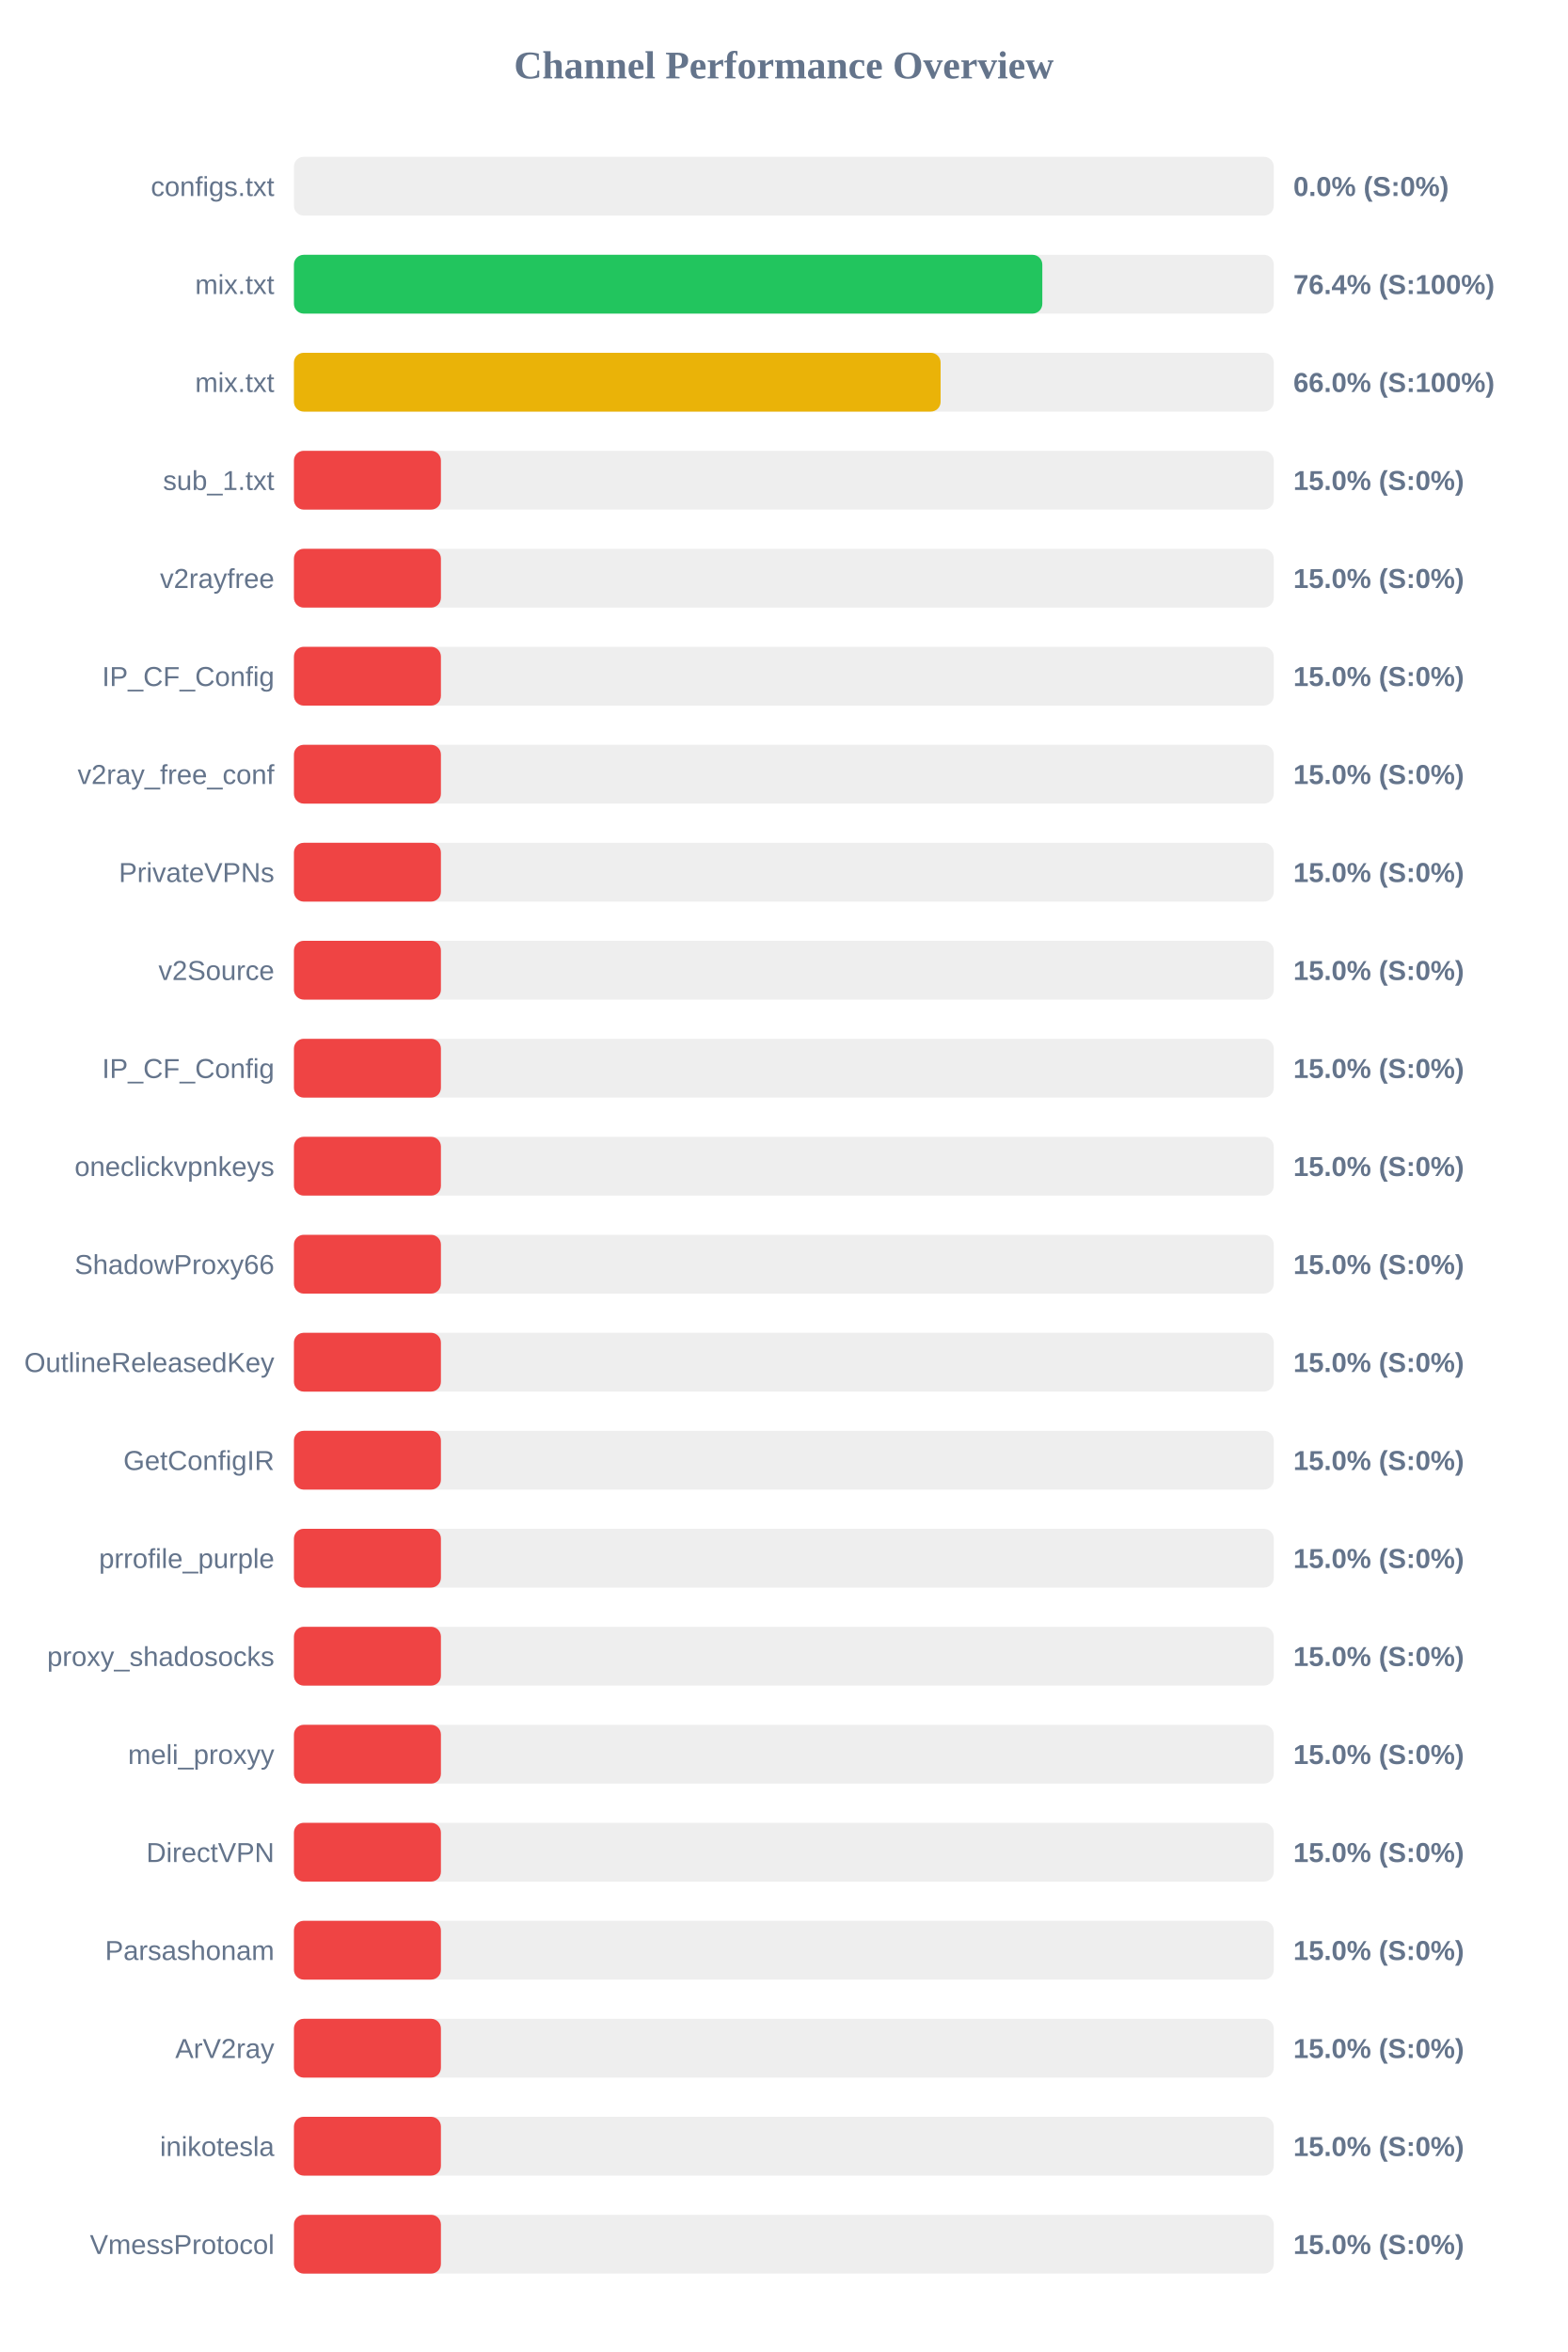
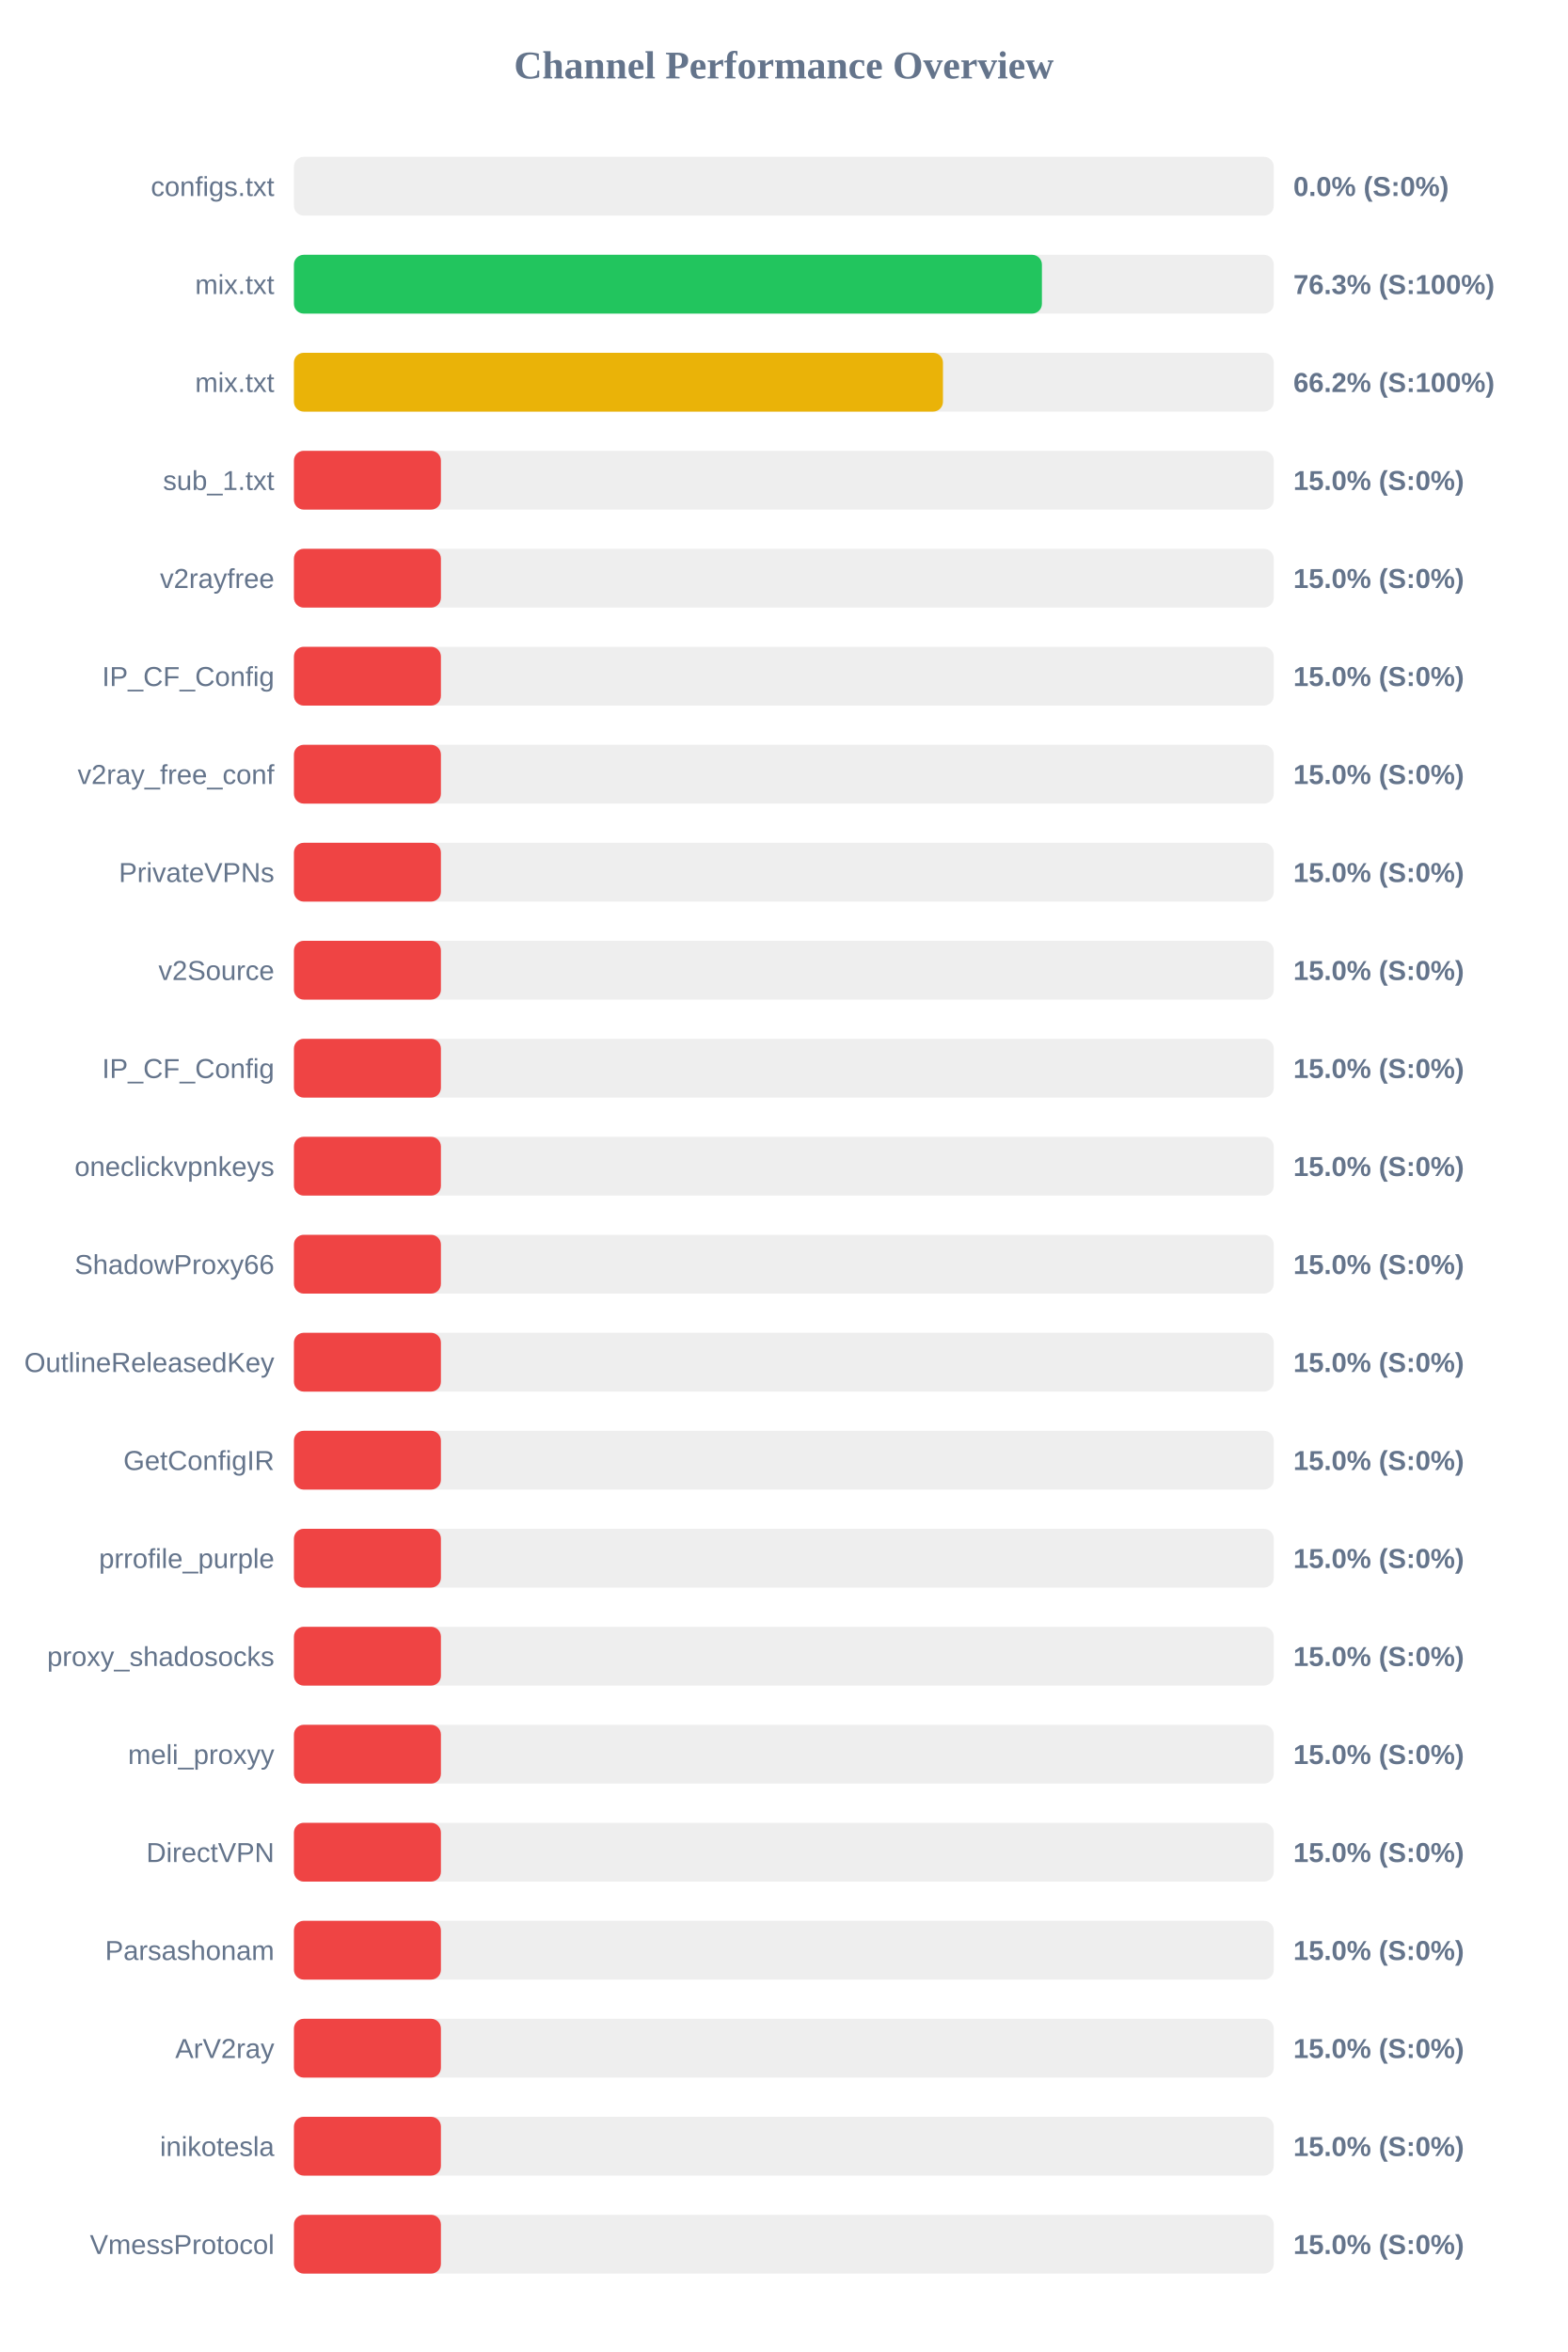
<svg xmlns="http://www.w3.org/2000/svg" width="800" height="1200" version="1.1">
  <style>
        .row { font: 14px Arial; fill: #64748b; }
        .score { font: bold 14px Arial; fill: #64748b; }
    </style>
  <text x="400" y="40" text-anchor="middle" font-size="20px" font-weight="bold" fill="#64748b">Channel Performance Overview</text>
  <rect x="150" y="80" width="500" height="30" fill="#eee" rx="5" />
  <rect x="150" y="80" width="0.0" height="30" fill="#ef4444" rx="5" />
  <text x="140" y="100" text-anchor="end" class="row">configs.txt</text>
  <text x="660" y="100" text-anchor="start" class="score">0.0% (S:0%)</text>
  <rect x="150" y="130" width="500" height="30" fill="#eee" rx="5" />
-   <rect x="150" y="130" width="381.9" height="30" fill="#22c55e" rx="5" />
+   <rect x="150" y="130" width="381.7" height="30" fill="#22c55e" rx="5" />
  <text x="140" y="150" text-anchor="end" class="row">mix.txt</text>
-   <text x="660" y="150" text-anchor="start" class="score">76.4% (S:100%)</text>
+   <text x="660" y="150" text-anchor="start" class="score">76.3% (S:100%)</text>
  <rect x="150" y="180" width="500" height="30" fill="#eee" rx="5" />
-   <rect x="150" y="180" width="330.0" height="30" fill="#eab308" rx="5" />
+   <rect x="150" y="180" width="331.2" height="30" fill="#eab308" rx="5" />
  <text x="140" y="200" text-anchor="end" class="row">mix.txt</text>
-   <text x="660" y="200" text-anchor="start" class="score">66.0% (S:100%)</text>
+   <text x="660" y="200" text-anchor="start" class="score">66.2% (S:100%)</text>
  <rect x="150" y="230" width="500" height="30" fill="#eee" rx="5" />
  <rect x="150" y="230" width="75.0" height="30" fill="#ef4444" rx="5" />
  <text x="140" y="250" text-anchor="end" class="row">sub_1.txt</text>
  <text x="660" y="250" text-anchor="start" class="score">15.0% (S:0%)</text>
  <rect x="150" y="280" width="500" height="30" fill="#eee" rx="5" />
  <rect x="150" y="280" width="75.0" height="30" fill="#ef4444" rx="5" />
  <text x="140" y="300" text-anchor="end" class="row">v2rayfree</text>
  <text x="660" y="300" text-anchor="start" class="score">15.0% (S:0%)</text>
  <rect x="150" y="330" width="500" height="30" fill="#eee" rx="5" />
  <rect x="150" y="330" width="75.0" height="30" fill="#ef4444" rx="5" />
  <text x="140" y="350" text-anchor="end" class="row">IP_CF_Config</text>
  <text x="660" y="350" text-anchor="start" class="score">15.0% (S:0%)</text>
  <rect x="150" y="380" width="500" height="30" fill="#eee" rx="5" />
  <rect x="150" y="380" width="75.0" height="30" fill="#ef4444" rx="5" />
  <text x="140" y="400" text-anchor="end" class="row">v2ray_free_conf</text>
  <text x="660" y="400" text-anchor="start" class="score">15.0% (S:0%)</text>
  <rect x="150" y="430" width="500" height="30" fill="#eee" rx="5" />
  <rect x="150" y="430" width="75.0" height="30" fill="#ef4444" rx="5" />
  <text x="140" y="450" text-anchor="end" class="row">PrivateVPNs</text>
  <text x="660" y="450" text-anchor="start" class="score">15.0% (S:0%)</text>
  <rect x="150" y="480" width="500" height="30" fill="#eee" rx="5" />
  <rect x="150" y="480" width="75.0" height="30" fill="#ef4444" rx="5" />
  <text x="140" y="500" text-anchor="end" class="row">v2Source</text>
  <text x="660" y="500" text-anchor="start" class="score">15.0% (S:0%)</text>
  <rect x="150" y="530" width="500" height="30" fill="#eee" rx="5" />
  <rect x="150" y="530" width="75.0" height="30" fill="#ef4444" rx="5" />
  <text x="140" y="550" text-anchor="end" class="row">IP_CF_Config</text>
  <text x="660" y="550" text-anchor="start" class="score">15.0% (S:0%)</text>
  <rect x="150" y="580" width="500" height="30" fill="#eee" rx="5" />
  <rect x="150" y="580" width="75.0" height="30" fill="#ef4444" rx="5" />
  <text x="140" y="600" text-anchor="end" class="row">oneclickvpnkeys</text>
  <text x="660" y="600" text-anchor="start" class="score">15.0% (S:0%)</text>
  <rect x="150" y="630" width="500" height="30" fill="#eee" rx="5" />
  <rect x="150" y="630" width="75.0" height="30" fill="#ef4444" rx="5" />
  <text x="140" y="650" text-anchor="end" class="row">ShadowProxy66</text>
  <text x="660" y="650" text-anchor="start" class="score">15.0% (S:0%)</text>
  <rect x="150" y="680" width="500" height="30" fill="#eee" rx="5" />
  <rect x="150" y="680" width="75.0" height="30" fill="#ef4444" rx="5" />
  <text x="140" y="700" text-anchor="end" class="row">OutlineReleasedKey</text>
  <text x="660" y="700" text-anchor="start" class="score">15.0% (S:0%)</text>
  <rect x="150" y="730" width="500" height="30" fill="#eee" rx="5" />
  <rect x="150" y="730" width="75.0" height="30" fill="#ef4444" rx="5" />
  <text x="140" y="750" text-anchor="end" class="row">GetConfigIR</text>
  <text x="660" y="750" text-anchor="start" class="score">15.0% (S:0%)</text>
  <rect x="150" y="780" width="500" height="30" fill="#eee" rx="5" />
  <rect x="150" y="780" width="75.0" height="30" fill="#ef4444" rx="5" />
  <text x="140" y="800" text-anchor="end" class="row">prrofile_purple</text>
  <text x="660" y="800" text-anchor="start" class="score">15.0% (S:0%)</text>
  <rect x="150" y="830" width="500" height="30" fill="#eee" rx="5" />
  <rect x="150" y="830" width="75.0" height="30" fill="#ef4444" rx="5" />
  <text x="140" y="850" text-anchor="end" class="row">proxy_shadosocks</text>
  <text x="660" y="850" text-anchor="start" class="score">15.0% (S:0%)</text>
  <rect x="150" y="880" width="500" height="30" fill="#eee" rx="5" />
  <rect x="150" y="880" width="75.0" height="30" fill="#ef4444" rx="5" />
  <text x="140" y="900" text-anchor="end" class="row">meli_proxyy</text>
  <text x="660" y="900" text-anchor="start" class="score">15.0% (S:0%)</text>
  <rect x="150" y="930" width="500" height="30" fill="#eee" rx="5" />
  <rect x="150" y="930" width="75.0" height="30" fill="#ef4444" rx="5" />
  <text x="140" y="950" text-anchor="end" class="row">DirectVPN</text>
  <text x="660" y="950" text-anchor="start" class="score">15.0% (S:0%)</text>
  <rect x="150" y="980" width="500" height="30" fill="#eee" rx="5" />
  <rect x="150" y="980" width="75.0" height="30" fill="#ef4444" rx="5" />
  <text x="140" y="1000" text-anchor="end" class="row">Parsashonam</text>
  <text x="660" y="1000" text-anchor="start" class="score">15.0% (S:0%)</text>
  <rect x="150" y="1030" width="500" height="30" fill="#eee" rx="5" />
  <rect x="150" y="1030" width="75.0" height="30" fill="#ef4444" rx="5" />
  <text x="140" y="1050" text-anchor="end" class="row">ArV2ray</text>
  <text x="660" y="1050" text-anchor="start" class="score">15.0% (S:0%)</text>
  <rect x="150" y="1080" width="500" height="30" fill="#eee" rx="5" />
  <rect x="150" y="1080" width="75.0" height="30" fill="#ef4444" rx="5" />
  <text x="140" y="1100" text-anchor="end" class="row">inikotesla</text>
  <text x="660" y="1100" text-anchor="start" class="score">15.0% (S:0%)</text>
  <rect x="150" y="1130" width="500" height="30" fill="#eee" rx="5" />
  <rect x="150" y="1130" width="75.0" height="30" fill="#ef4444" rx="5" />
  <text x="140" y="1150" text-anchor="end" class="row">VmessProtocol</text>
  <text x="660" y="1150" text-anchor="start" class="score">15.0% (S:0%)</text>
</svg>
